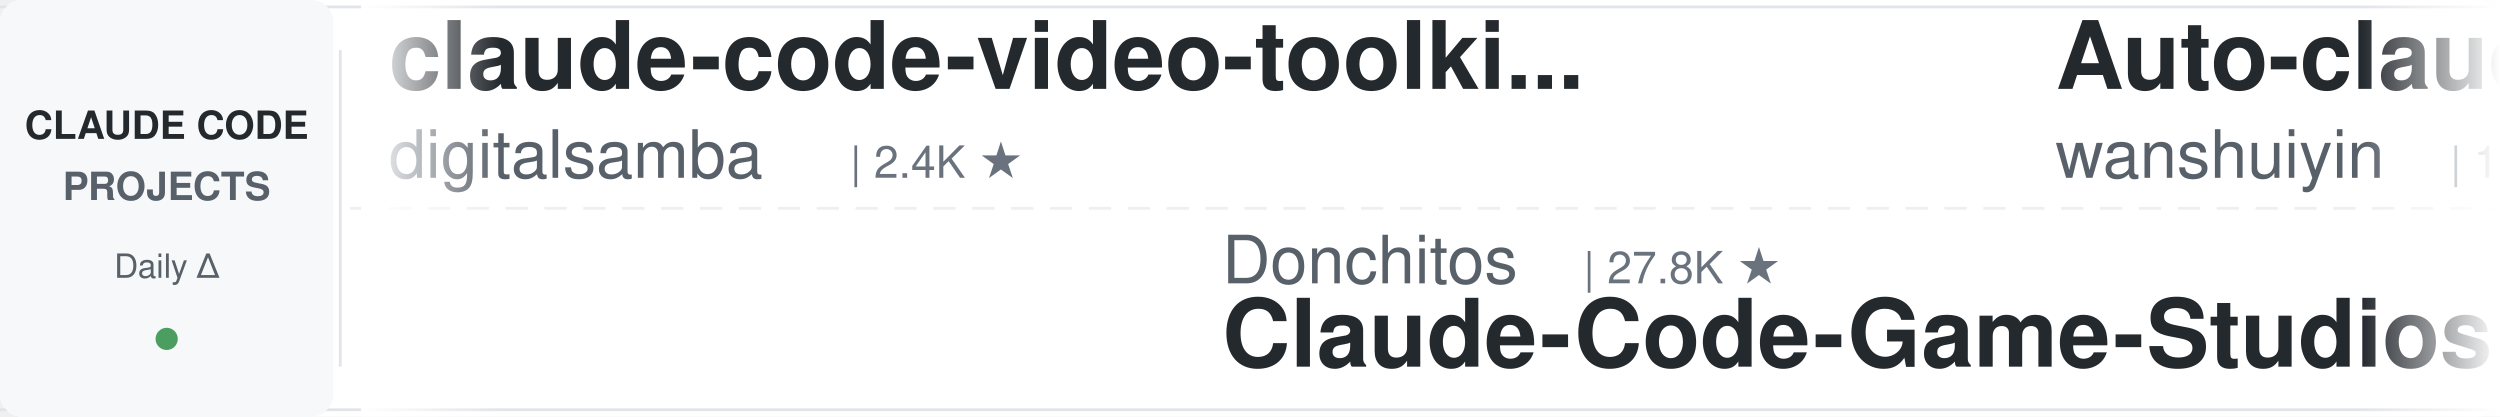
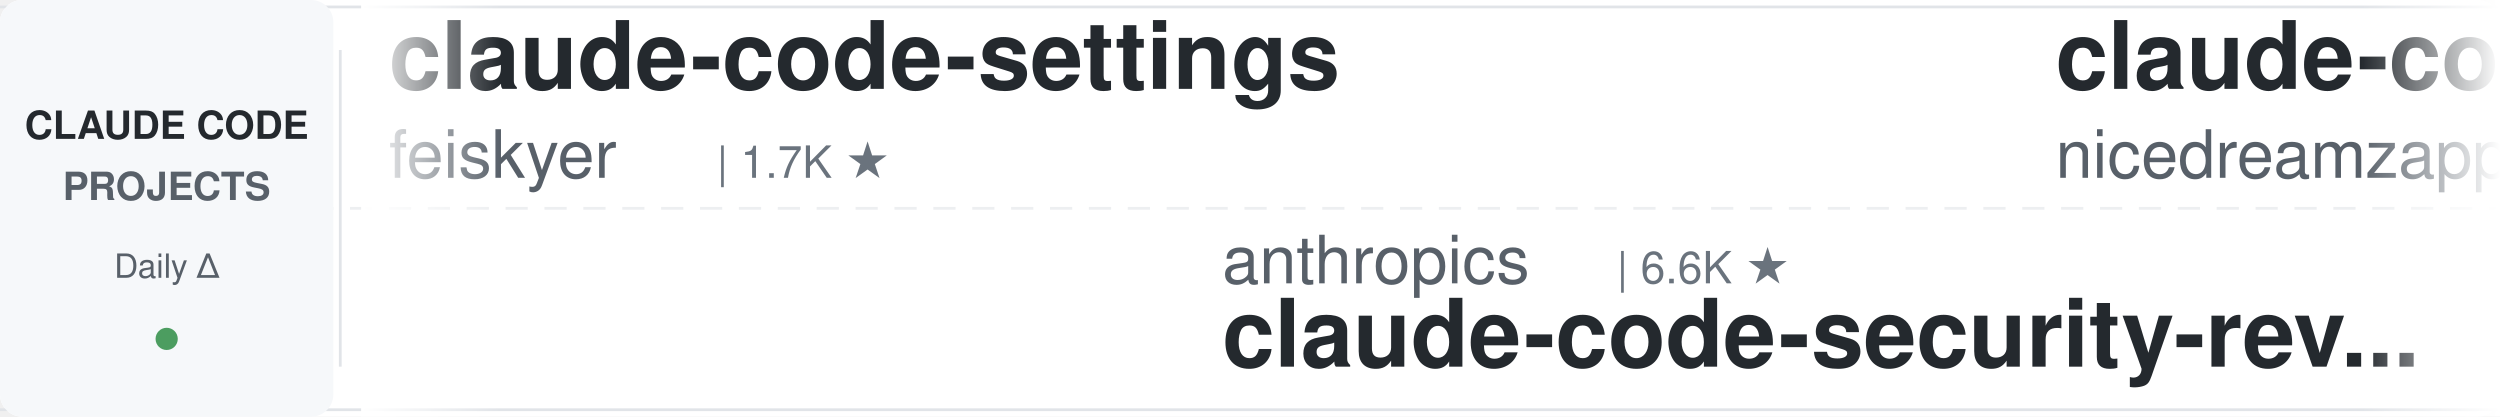
<svg xmlns="http://www.w3.org/2000/svg" width="900" height="150">
  <defs>
    <linearGradient id="leftFade" x1="0%" y1="0%" x2="100%" y2="0%">
      <stop offset="0%" style="stop-color:#ffffff;stop-opacity:1" />
      <stop offset="100%" style="stop-color:#ffffff;stop-opacity:0" />
    </linearGradient>
    <linearGradient id="rightFade" x1="0%" y1="0%" x2="100%" y2="0%">
      <stop offset="0%" style="stop-color:#ffffff;stop-opacity:0" />
      <stop offset="100%" style="stop-color:#ffffff;stop-opacity:1" />
    </linearGradient>
  </defs>
  <rect width="900" height="150" fill="#ffffff" rx="8" />
  <rect x="0" y="2" width="900" height="1" fill="#e1e4e8" />
  <rect x="0" y="147" width="900" height="1" fill="#e1e4e8" />
  <line x1="0" y1="75" x2="900" y2="75" stroke="#e1e4e8" stroke-width="1" stroke-dasharray="8 6" opacity="0.6" />
  <rect x="0" y="0" width="120" height="150" fill="#f6f8fa" rx="8" />
  <text x="60" y="50" font-family="-apple-system, BlinkMacSystemFont, 'Segoe UI', Helvetica, Arial, sans-serif" font-size="14" font-weight="600" fill="#24292e" text-anchor="middle">CLAUDE CODE</text>
  <text x="60" y="72" font-family="-apple-system, BlinkMacSystemFont, 'Segoe UI', Helvetica, Arial, sans-serif" font-size="14" font-weight="600" fill="#586069" text-anchor="middle">PROJECTS</text>
  <text x="60" y="100" font-family="-apple-system, BlinkMacSystemFont, 'Segoe UI', Helvetica, Arial, sans-serif" font-size="12" font-weight="500" fill="#586069" text-anchor="middle">Daily Δ</text>
  <circle cx="60" cy="122" r="4" fill="#22863a" opacity="0.8" />
  <rect x="122" y="18" width="1" height="114" fill="#e1e4e8" />
  <clipPath id="tickerClip">
    <rect x="130" y="0" width="770" height="150" />
  </clipPath>
  <g clip-path="url(#tickerClip)">
    <g id="tickerItems">
      <animateTransform attributeName="transform" attributeType="XML" type="translate" from="0 0" to="-3000 0" dur="54s" repeatCount="indefinite" />
      <g transform="translate(0, 0)">
-         <text x="140" y="32" font-family="-apple-system, BlinkMacSystemFont, 'Segoe UI', Helvetica, Arial, sans-serif" font-size="34" font-weight="600" fill="#24292e">claude-code-video-toolki...</text>
-         <text x="140" y="64" font-family="-apple-system, BlinkMacSystemFont, 'Segoe UI', Helvetica, Arial, sans-serif" font-size="24" font-weight="400" fill="#586069">digitalsamba</text>
-         <text x="306" y="64" font-family="-apple-system, BlinkMacSystemFont, 'Segoe UI', Helvetica, Arial, sans-serif" font-size="16" font-weight="500" fill="#6a737d">| 2.4K ★</text>
+         <text x="140" y="32" font-family="-apple-system, BlinkMacSystemFont, 'Segoe UI', Helvetica, Arial, sans-serif" font-size="34" font-weight="600" fill="#24292e">claude-code-settings</text>
+         <text x="140" y="64" font-family="-apple-system, BlinkMacSystemFont, 'Segoe UI', Helvetica, Arial, sans-serif" font-size="24" font-weight="400" fill="#586069">feiskyer</text>
+         <text x="258" y="64" font-family="-apple-system, BlinkMacSystemFont, 'Segoe UI', Helvetica, Arial, sans-serif" font-size="16" font-weight="500" fill="#6a737d">| 1.7K ★</text>
      </g>
      <g transform="translate(300, 0)">
-         <text x="140" y="102" font-family="-apple-system, BlinkMacSystemFont, 'Segoe UI', Helvetica, Arial, sans-serif" font-size="24" font-weight="400" fill="#586069">Donchitos</text>
-         <text x="270" y="102" font-family="-apple-system, BlinkMacSystemFont, 'Segoe UI', Helvetica, Arial, sans-serif" font-size="16" font-weight="500" fill="#6a737d">| 27.8K ★</text>
-         <text x="140" y="132" font-family="-apple-system, BlinkMacSystemFont, 'Segoe UI', Helvetica, Arial, sans-serif" font-size="34" font-weight="600" fill="#24292e">Claude-Code-Game-Studios</text>
+         <text x="140" y="102" font-family="-apple-system, BlinkMacSystemFont, 'Segoe UI', Helvetica, Arial, sans-serif" font-size="24" font-weight="400" fill="#586069">anthropics</text>
+         <text x="282" y="102" font-family="-apple-system, BlinkMacSystemFont, 'Segoe UI', Helvetica, Arial, sans-serif" font-size="16" font-weight="500" fill="#6a737d">| 6.6K ★</text>
+         <text x="140" y="132" font-family="-apple-system, BlinkMacSystemFont, 'Segoe UI', Helvetica, Arial, sans-serif" font-size="34" font-weight="600" fill="#24292e">claude-code-security-rev...</text>
      </g>
      <g transform="translate(600, 0)">
-         <text x="140" y="32" font-family="-apple-system, BlinkMacSystemFont, 'Segoe UI', Helvetica, Arial, sans-serif" font-size="34" font-weight="600" fill="#24292e">Auto-claude-code-researc...</text>
-         <text x="140" y="64" font-family="-apple-system, BlinkMacSystemFont, 'Segoe UI', Helvetica, Arial, sans-serif" font-size="24" font-weight="400" fill="#586069">wanshuiyin</text>
-         <text x="282" y="64" font-family="-apple-system, BlinkMacSystemFont, 'Segoe UI', Helvetica, Arial, sans-serif" font-size="16" font-weight="500" fill="#6a737d">| 18.2K ★</text>
+         <text x="140" y="32" font-family="-apple-system, BlinkMacSystemFont, 'Segoe UI', Helvetica, Arial, sans-serif" font-size="34" font-weight="600" fill="#24292e">claude-code-local</text>
+         <text x="140" y="64" font-family="-apple-system, BlinkMacSystemFont, 'Segoe UI', Helvetica, Arial, sans-serif" font-size="24" font-weight="400" fill="#586069">nicedreamzapp</text>
+         <text x="318" y="64" font-family="-apple-system, BlinkMacSystemFont, 'Segoe UI', Helvetica, Arial, sans-serif" font-size="16" font-weight="500" fill="#6a737d">| 3.4K ★</text>
      </g>
      <g transform="translate(900, 0)">
-         <text x="140" y="102" font-family="-apple-system, BlinkMacSystemFont, 'Segoe UI', Helvetica, Arial, sans-serif" font-size="24" font-weight="400" fill="#586069">lintsinghua</text>
-         <text x="294" y="102" font-family="-apple-system, BlinkMacSystemFont, 'Segoe UI', Helvetica, Arial, sans-serif" font-size="16" font-weight="500" fill="#6a737d">| 4.3K ★</text>
-         <text x="140" y="132" font-family="-apple-system, BlinkMacSystemFont, 'Segoe UI', Helvetica, Arial, sans-serif" font-size="34" font-weight="600" fill="#24292e">claude-code-book</text>
+         <text x="140" y="102" font-family="-apple-system, BlinkMacSystemFont, 'Segoe UI', Helvetica, Arial, sans-serif" font-size="24" font-weight="400" fill="#586069">Alishahryar1</text>
+         <text x="306" y="102" font-family="-apple-system, BlinkMacSystemFont, 'Segoe UI', Helvetica, Arial, sans-serif" font-size="16" font-weight="500" fill="#6a737d">| 64.2K ★</text>
+         <text x="140" y="132" font-family="-apple-system, BlinkMacSystemFont, 'Segoe UI', Helvetica, Arial, sans-serif" font-size="34" font-weight="600" fill="#24292e">free-claude-code</text>
      </g>
      <g transform="translate(1200, 0)">
-         <text x="140" y="32" font-family="-apple-system, BlinkMacSystemFont, 'Segoe UI', Helvetica, Arial, sans-serif" font-size="34" font-weight="600" fill="#24292e">claude-code-analysis</text>
-         <text x="140" y="64" font-family="-apple-system, BlinkMacSystemFont, 'Segoe UI', Helvetica, Arial, sans-serif" font-size="24" font-weight="400" fill="#586069">liuup</text>
-         <text x="222" y="64" font-family="-apple-system, BlinkMacSystemFont, 'Segoe UI', Helvetica, Arial, sans-serif" font-size="16" font-weight="500" fill="#6a737d">| 4.0K ★</text>
+         <text x="140" y="32" font-family="-apple-system, BlinkMacSystemFont, 'Segoe UI', Helvetica, Arial, sans-serif" font-size="34" font-weight="600" fill="#24292e">claude_codex_bridge</text>
+         <text x="140" y="64" font-family="-apple-system, BlinkMacSystemFont, 'Segoe UI', Helvetica, Arial, sans-serif" font-size="24" font-weight="400" fill="#586069">SeemSeam</text>
+         <text x="258" y="64" font-family="-apple-system, BlinkMacSystemFont, 'Segoe UI', Helvetica, Arial, sans-serif" font-size="16" font-weight="500" fill="#6a737d">| 3.6K ★</text>
      </g>
      <g transform="translate(1500, 0)">
-         <text x="140" y="102" font-family="-apple-system, BlinkMacSystemFont, 'Segoe UI', Helvetica, Arial, sans-serif" font-size="24" font-weight="400" fill="#586069">hangsman</text>
-         <text x="258" y="102" font-family="-apple-system, BlinkMacSystemFont, 'Segoe UI', Helvetica, Arial, sans-serif" font-size="16" font-weight="500" fill="#6a737d">| 799 ★</text>
-         <text x="140" y="132" font-family="-apple-system, BlinkMacSystemFont, 'Segoe UI', Helvetica, Arial, sans-serif" font-size="34" font-weight="600" fill="#24292e">claude-code-source</text>
+         <text x="140" y="102" font-family="-apple-system, BlinkMacSystemFont, 'Segoe UI', Helvetica, Arial, sans-serif" font-size="24" font-weight="400" fill="#586069">asgeirtj</text>
+         <text x="258" y="102" font-family="-apple-system, BlinkMacSystemFont, 'Segoe UI', Helvetica, Arial, sans-serif" font-size="16" font-weight="500" fill="#6a737d">| 70.3K ★</text>
+         <text x="140" y="132" font-family="-apple-system, BlinkMacSystemFont, 'Segoe UI', Helvetica, Arial, sans-serif" font-size="34" font-weight="600" fill="#24292e">system_prompts_leaks</text>
      </g>
      <g transform="translate(1800, 0)">
-         <text x="140" y="32" font-family="-apple-system, BlinkMacSystemFont, 'Segoe UI', Helvetica, Arial, sans-serif" font-size="34" font-weight="600" fill="#24292e">claude-code-source</text>
-         <text x="140" y="64" font-family="-apple-system, BlinkMacSystemFont, 'Segoe UI', Helvetica, Arial, sans-serif" font-size="24" font-weight="400" fill="#586069">JrCx7scC</text>
-         <text x="258" y="64" font-family="-apple-system, BlinkMacSystemFont, 'Segoe UI', Helvetica, Arial, sans-serif" font-size="16" font-weight="500" fill="#6a737d">| 375 ★</text>
+         <text x="140" y="32" font-family="-apple-system, BlinkMacSystemFont, 'Segoe UI', Helvetica, Arial, sans-serif" font-size="34" font-weight="600" fill="#24292e">claude-code-skills</text>
+         <text x="140" y="64" font-family="-apple-system, BlinkMacSystemFont, 'Segoe UI', Helvetica, Arial, sans-serif" font-size="24" font-weight="400" fill="#586069">daymade</text>
+         <text x="246" y="64" font-family="-apple-system, BlinkMacSystemFont, 'Segoe UI', Helvetica, Arial, sans-serif" font-size="16" font-weight="500" fill="#6a737d">| 1.5K ★</text>
      </g>
      <g transform="translate(2100, 0)">
-         <text x="140" y="102" font-family="-apple-system, BlinkMacSystemFont, 'Segoe UI', Helvetica, Arial, sans-serif" font-size="24" font-weight="400" fill="#586069">Chachamaru127</text>
-         <text x="318" y="102" font-family="-apple-system, BlinkMacSystemFont, 'Segoe UI', Helvetica, Arial, sans-serif" font-size="16" font-weight="500" fill="#6a737d">| 3.2K ★</text>
-         <text x="140" y="132" font-family="-apple-system, BlinkMacSystemFont, 'Segoe UI', Helvetica, Arial, sans-serif" font-size="34" font-weight="600" fill="#24292e">claude-code-harness</text>
+         <text x="140" y="102" font-family="-apple-system, BlinkMacSystemFont, 'Segoe UI', Helvetica, Arial, sans-serif" font-size="24" font-weight="400" fill="#586069">FlorianBruniaux</text>
+         <text x="342" y="102" font-family="-apple-system, BlinkMacSystemFont, 'Segoe UI', Helvetica, Arial, sans-serif" font-size="16" font-weight="500" fill="#6a737d">| 6.3K ★</text>
+         <text x="140" y="132" font-family="-apple-system, BlinkMacSystemFont, 'Segoe UI', Helvetica, Arial, sans-serif" font-size="34" font-weight="600" fill="#24292e">claude-code-ultimate-gui...</text>
      </g>
      <g transform="translate(2400, 0)">
-         <text x="140" y="32" font-family="-apple-system, BlinkMacSystemFont, 'Segoe UI', Helvetica, Arial, sans-serif" font-size="34" font-weight="600" fill="#24292e">claude-code-reverse</text>
-         <text x="140" y="64" font-family="-apple-system, BlinkMacSystemFont, 'Segoe UI', Helvetica, Arial, sans-serif" font-size="24" font-weight="400" fill="#586069">Yuyz0112</text>
-         <text x="258" y="64" font-family="-apple-system, BlinkMacSystemFont, 'Segoe UI', Helvetica, Arial, sans-serif" font-size="16" font-weight="500" fill="#6a737d">| 2.4K ★</text>
+         <text x="140" y="32" font-family="-apple-system, BlinkMacSystemFont, 'Segoe UI', Helvetica, Arial, sans-serif" font-size="34" font-weight="600" fill="#24292e">Claude-Code-Usage-Monito...</text>
+         <text x="140" y="64" font-family="-apple-system, BlinkMacSystemFont, 'Segoe UI', Helvetica, Arial, sans-serif" font-size="24" font-weight="400" fill="#586069">Maciek-roboblog</text>
+         <text x="342" y="64" font-family="-apple-system, BlinkMacSystemFont, 'Segoe UI', Helvetica, Arial, sans-serif" font-size="16" font-weight="500" fill="#6a737d">| 8.8K ★</text>
      </g>
      <g transform="translate(2700, 0)">
-         <text x="140" y="102" font-family="-apple-system, BlinkMacSystemFont, 'Segoe UI', Helvetica, Arial, sans-serif" font-size="24" font-weight="400" fill="#586069">overwirehq</text>
-         <text x="282" y="102" font-family="-apple-system, BlinkMacSystemFont, 'Segoe UI', Helvetica, Arial, sans-serif" font-size="16" font-weight="500" fill="#6a737d">| 2.8K ★</text>
-         <text x="140" y="132" font-family="-apple-system, BlinkMacSystemFont, 'Segoe UI', Helvetica, Arial, sans-serif" font-size="34" font-weight="600" fill="#24292e">claude-code-telegram</text>
+         <text x="140" y="102" font-family="-apple-system, BlinkMacSystemFont, 'Segoe UI', Helvetica, Arial, sans-serif" font-size="24" font-weight="400" fill="#586069">WorldFlowAI</text>
+         <text x="294" y="102" font-family="-apple-system, BlinkMacSystemFont, 'Segoe UI', Helvetica, Arial, sans-serif" font-size="16" font-weight="500" fill="#6a737d">| 5.5K ★</text>
+         <text x="140" y="132" font-family="-apple-system, BlinkMacSystemFont, 'Segoe UI', Helvetica, Arial, sans-serif" font-size="34" font-weight="600" fill="#24292e">everything-claude-code</text>
      </g>
      <g transform="translate(3000, 0)">
-         <text x="140" y="32" font-family="-apple-system, BlinkMacSystemFont, 'Segoe UI', Helvetica, Arial, sans-serif" font-size="34" font-weight="600" fill="#24292e">claude-code-video-toolki...</text>
-         <text x="140" y="64" font-family="-apple-system, BlinkMacSystemFont, 'Segoe UI', Helvetica, Arial, sans-serif" font-size="24" font-weight="400" fill="#586069">digitalsamba</text>
-         <text x="306" y="64" font-family="-apple-system, BlinkMacSystemFont, 'Segoe UI', Helvetica, Arial, sans-serif" font-size="16" font-weight="500" fill="#6a737d">| 2.4K ★</text>
+         <text x="140" y="32" font-family="-apple-system, BlinkMacSystemFont, 'Segoe UI', Helvetica, Arial, sans-serif" font-size="34" font-weight="600" fill="#24292e">claude-code-settings</text>
+         <text x="140" y="64" font-family="-apple-system, BlinkMacSystemFont, 'Segoe UI', Helvetica, Arial, sans-serif" font-size="24" font-weight="400" fill="#586069">feiskyer</text>
+         <text x="258" y="64" font-family="-apple-system, BlinkMacSystemFont, 'Segoe UI', Helvetica, Arial, sans-serif" font-size="16" font-weight="500" fill="#6a737d">| 1.7K ★</text>
      </g>
      <g transform="translate(3300, 0)">
-         <text x="140" y="102" font-family="-apple-system, BlinkMacSystemFont, 'Segoe UI', Helvetica, Arial, sans-serif" font-size="24" font-weight="400" fill="#586069">Donchitos</text>
-         <text x="270" y="102" font-family="-apple-system, BlinkMacSystemFont, 'Segoe UI', Helvetica, Arial, sans-serif" font-size="16" font-weight="500" fill="#6a737d">| 27.8K ★</text>
-         <text x="140" y="132" font-family="-apple-system, BlinkMacSystemFont, 'Segoe UI', Helvetica, Arial, sans-serif" font-size="34" font-weight="600" fill="#24292e">Claude-Code-Game-Studios</text>
+         <text x="140" y="102" font-family="-apple-system, BlinkMacSystemFont, 'Segoe UI', Helvetica, Arial, sans-serif" font-size="24" font-weight="400" fill="#586069">anthropics</text>
+         <text x="282" y="102" font-family="-apple-system, BlinkMacSystemFont, 'Segoe UI', Helvetica, Arial, sans-serif" font-size="16" font-weight="500" fill="#6a737d">| 6.6K ★</text>
+         <text x="140" y="132" font-family="-apple-system, BlinkMacSystemFont, 'Segoe UI', Helvetica, Arial, sans-serif" font-size="34" font-weight="600" fill="#24292e">claude-code-security-rev...</text>
      </g>
      <g transform="translate(3600, 0)">
-         <text x="140" y="32" font-family="-apple-system, BlinkMacSystemFont, 'Segoe UI', Helvetica, Arial, sans-serif" font-size="34" font-weight="600" fill="#24292e">Auto-claude-code-researc...</text>
-         <text x="140" y="64" font-family="-apple-system, BlinkMacSystemFont, 'Segoe UI', Helvetica, Arial, sans-serif" font-size="24" font-weight="400" fill="#586069">wanshuiyin</text>
-         <text x="282" y="64" font-family="-apple-system, BlinkMacSystemFont, 'Segoe UI', Helvetica, Arial, sans-serif" font-size="16" font-weight="500" fill="#6a737d">| 18.2K ★</text>
+         <text x="140" y="32" font-family="-apple-system, BlinkMacSystemFont, 'Segoe UI', Helvetica, Arial, sans-serif" font-size="34" font-weight="600" fill="#24292e">claude-code-local</text>
+         <text x="140" y="64" font-family="-apple-system, BlinkMacSystemFont, 'Segoe UI', Helvetica, Arial, sans-serif" font-size="24" font-weight="400" fill="#586069">nicedreamzapp</text>
+         <text x="318" y="64" font-family="-apple-system, BlinkMacSystemFont, 'Segoe UI', Helvetica, Arial, sans-serif" font-size="16" font-weight="500" fill="#6a737d">| 3.4K ★</text>
      </g>
      <g transform="translate(3900, 0)">
-         <text x="140" y="102" font-family="-apple-system, BlinkMacSystemFont, 'Segoe UI', Helvetica, Arial, sans-serif" font-size="24" font-weight="400" fill="#586069">lintsinghua</text>
-         <text x="294" y="102" font-family="-apple-system, BlinkMacSystemFont, 'Segoe UI', Helvetica, Arial, sans-serif" font-size="16" font-weight="500" fill="#6a737d">| 4.3K ★</text>
-         <text x="140" y="132" font-family="-apple-system, BlinkMacSystemFont, 'Segoe UI', Helvetica, Arial, sans-serif" font-size="34" font-weight="600" fill="#24292e">claude-code-book</text>
+         <text x="140" y="102" font-family="-apple-system, BlinkMacSystemFont, 'Segoe UI', Helvetica, Arial, sans-serif" font-size="24" font-weight="400" fill="#586069">Alishahryar1</text>
+         <text x="306" y="102" font-family="-apple-system, BlinkMacSystemFont, 'Segoe UI', Helvetica, Arial, sans-serif" font-size="16" font-weight="500" fill="#6a737d">| 64.2K ★</text>
+         <text x="140" y="132" font-family="-apple-system, BlinkMacSystemFont, 'Segoe UI', Helvetica, Arial, sans-serif" font-size="34" font-weight="600" fill="#24292e">free-claude-code</text>
      </g>
    </g>
  </g>
  <rect x="130" y="0" width="50" height="150" fill="url(#leftFade)" />
  <rect x="850" y="0" width="50" height="150" fill="url(#rightFade)" />
</svg>
